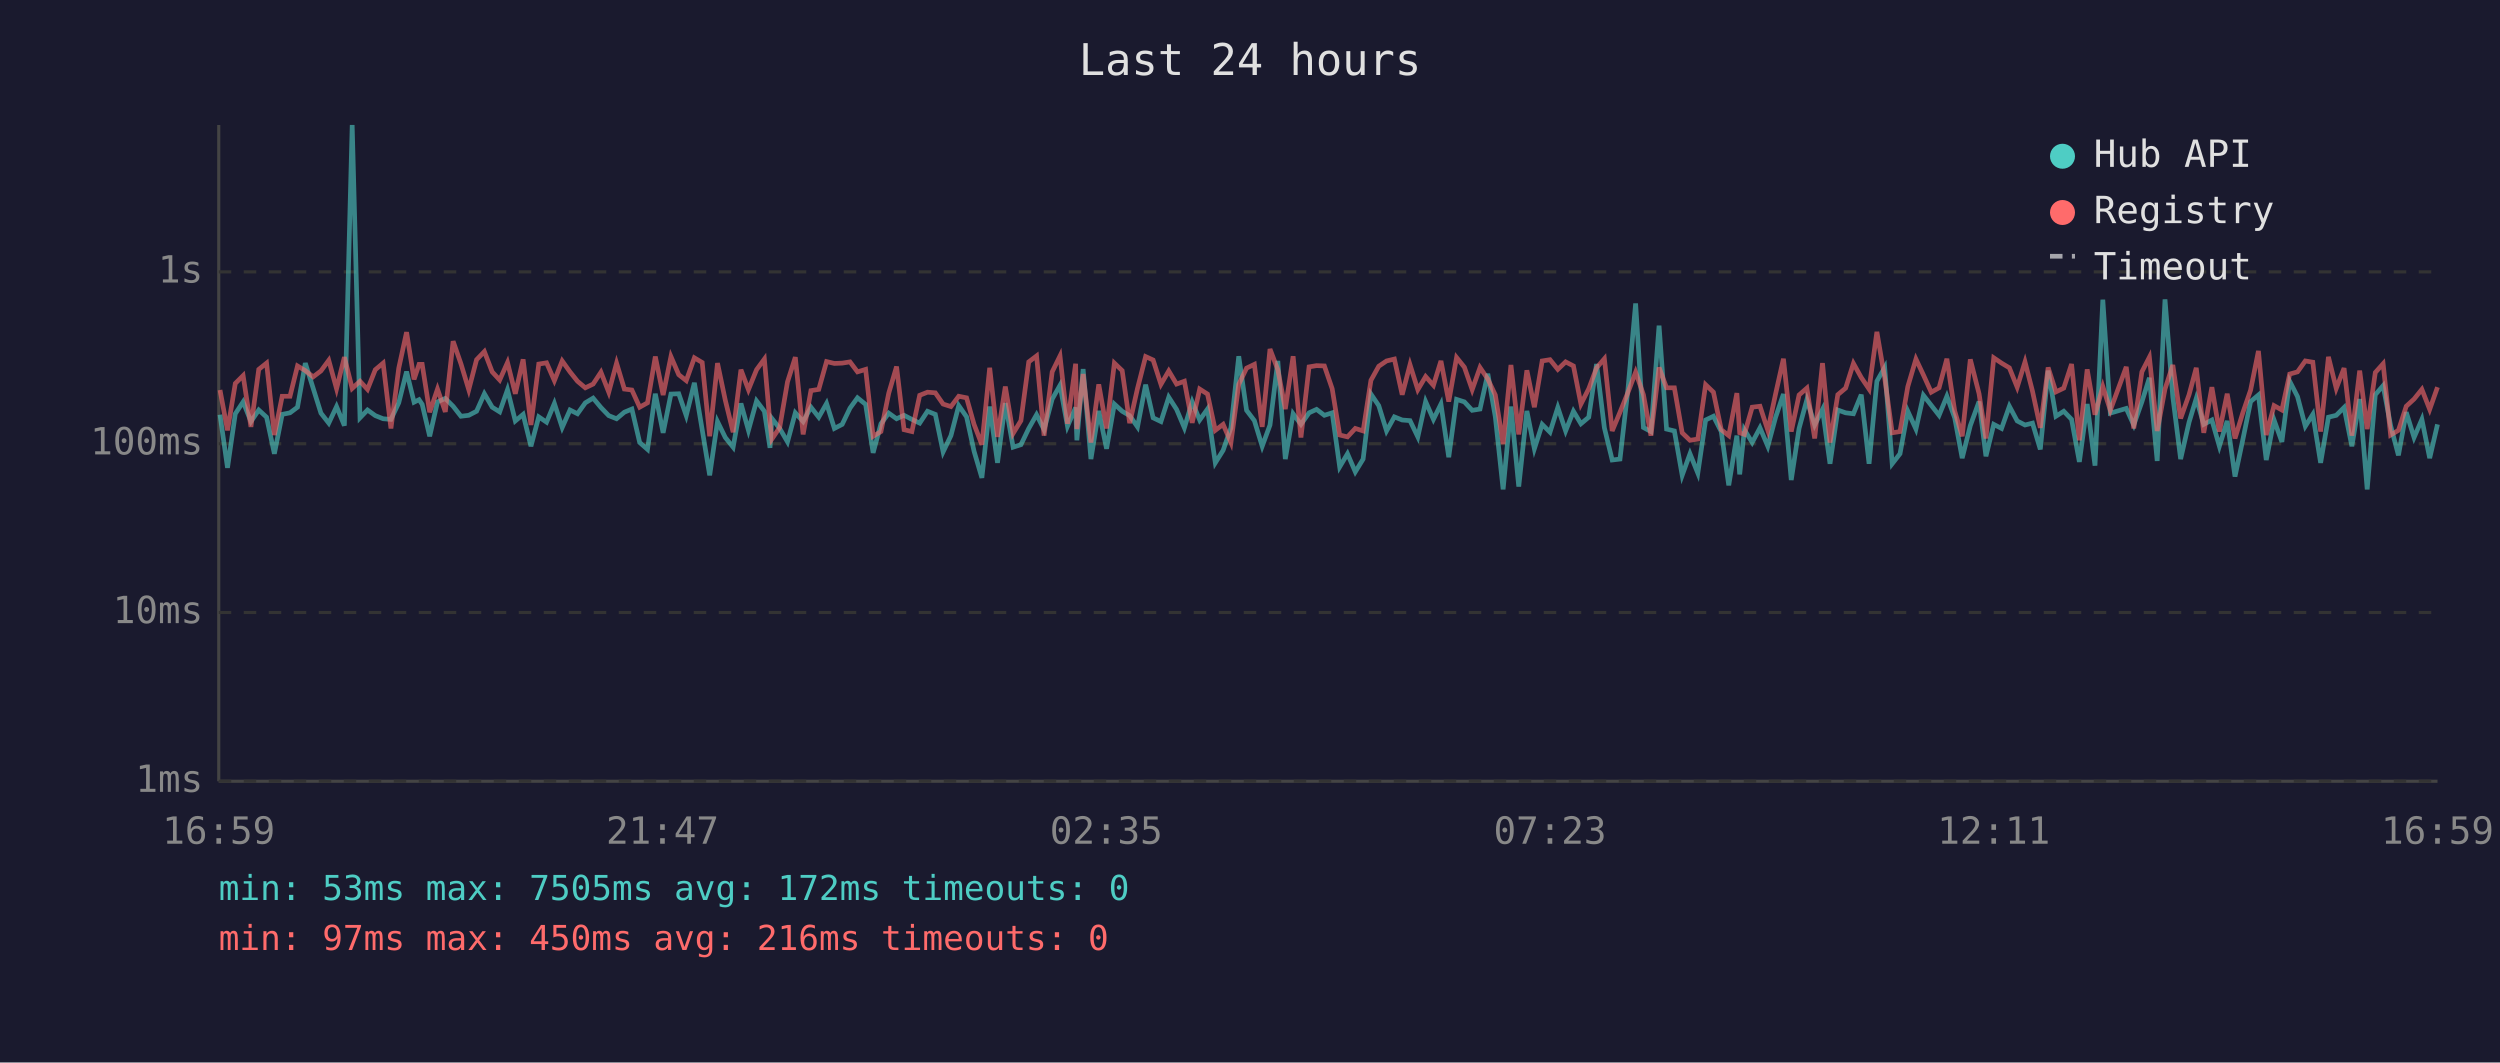
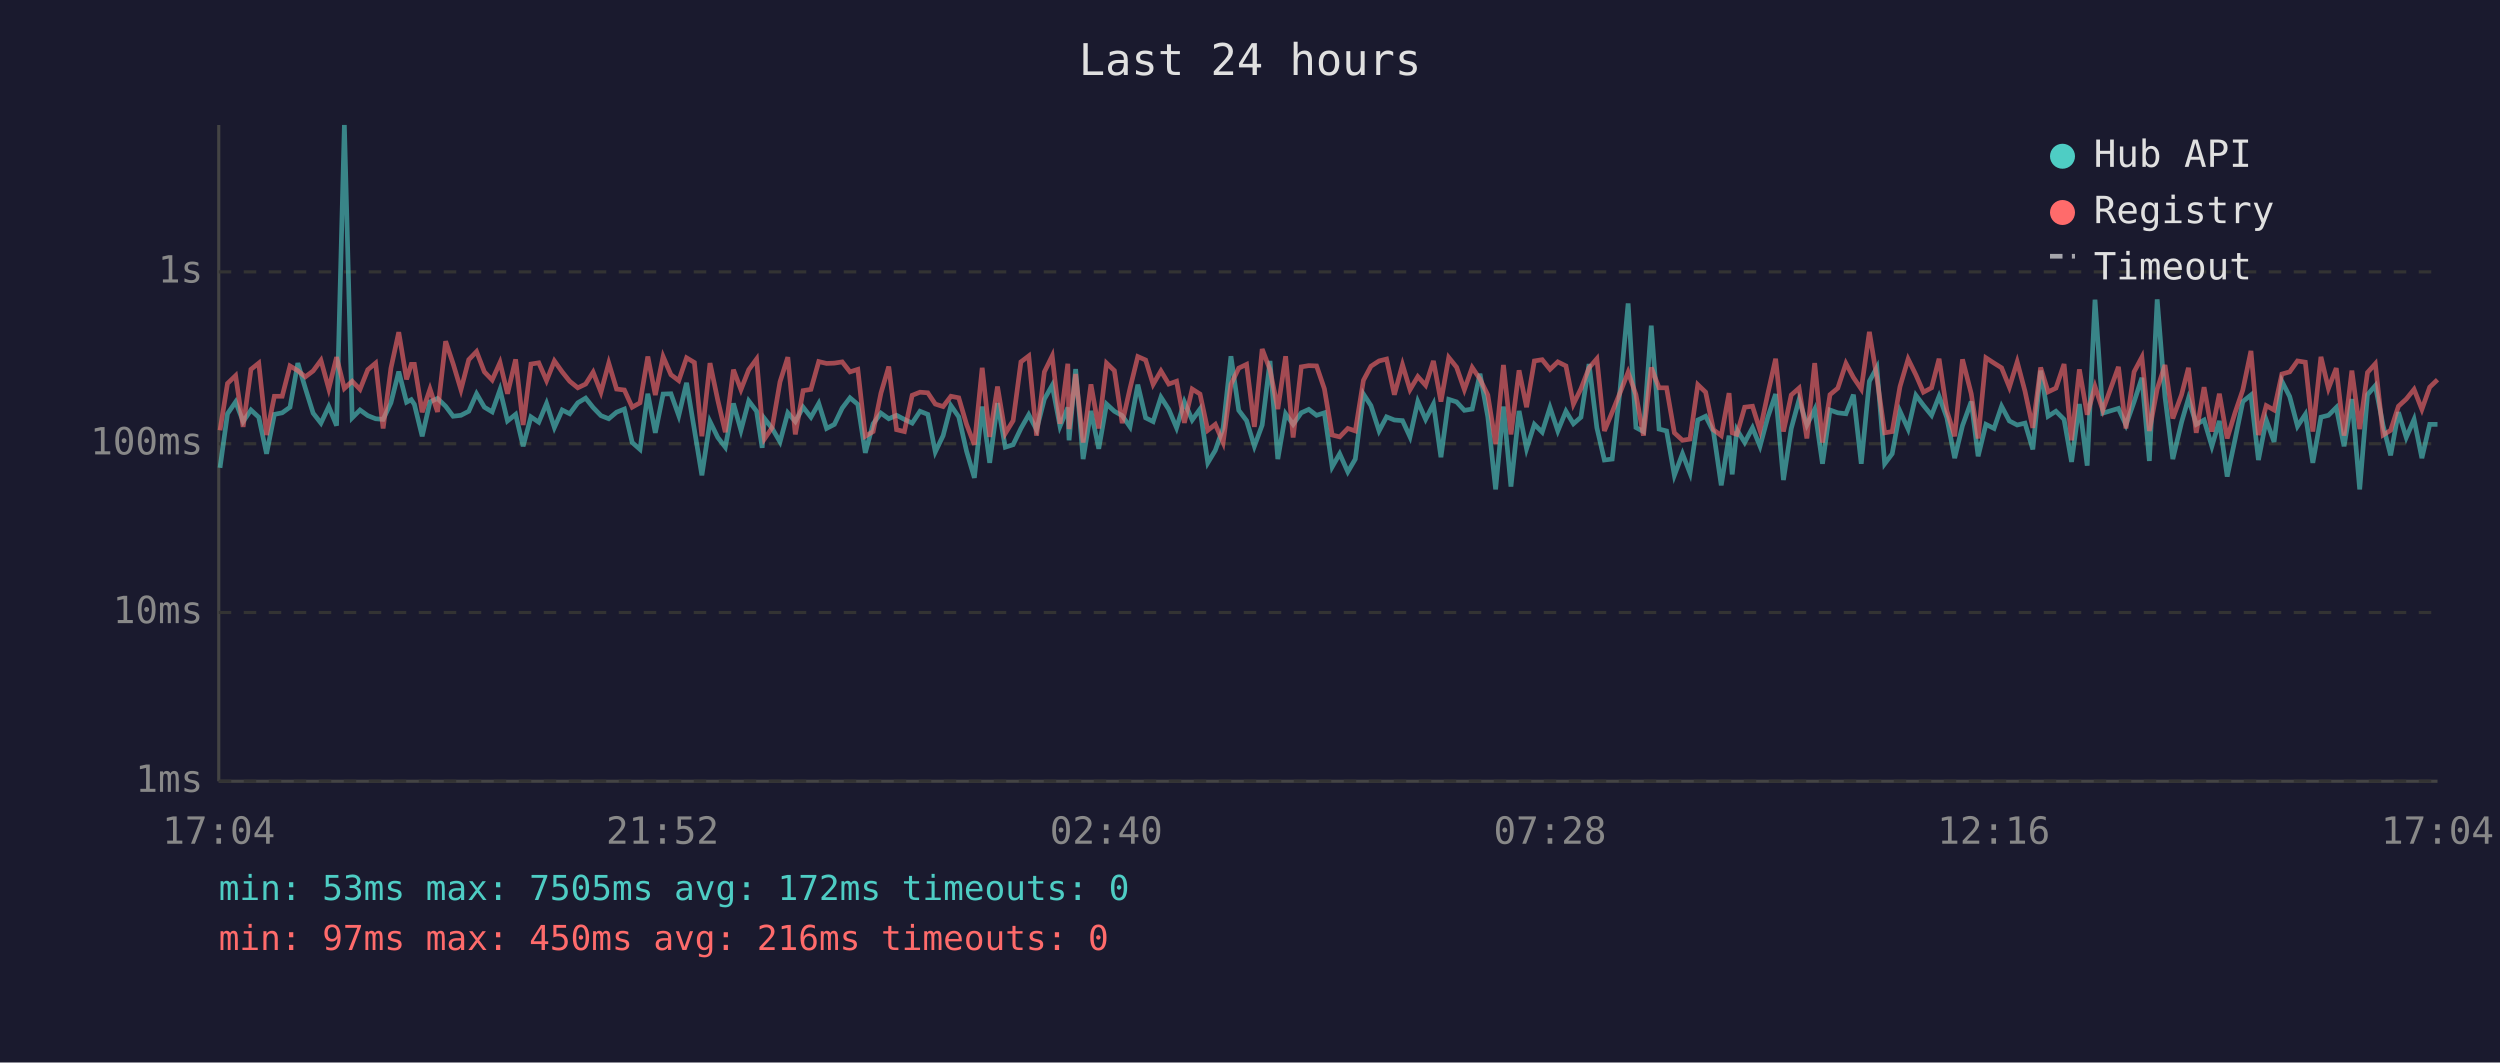
<svg xmlns="http://www.w3.org/2000/svg" viewBox="0 0 800 340" font-family="monospace" font-size="12">
  <rect width="800" height="340" fill="#1a1a2e" />
  <text x="400" y="24" fill="#e0e0e0" font-size="14" text-anchor="middle">Last 24 hours</text>
  <line x1="70" y1="40" x2="70" y2="250" stroke="#444" stroke-width="1" />
  <line x1="70" y1="250" x2="780" y2="250" stroke="#444" stroke-width="1" />
  <line x1="70" y1="250" x2="780" y2="250" stroke="#333" stroke-width="1" stroke-dasharray="4" />
  <text x="65" y="250" fill="#888" text-anchor="end" dominant-baseline="middle">1ms</text>
  <line x1="70" y1="196" x2="780" y2="196" stroke="#333" stroke-width="1" stroke-dasharray="4" />
  <text x="65" y="196" fill="#888" text-anchor="end" dominant-baseline="middle">10ms</text>
  <line x1="70" y1="142" x2="780" y2="142" stroke="#333" stroke-width="1" stroke-dasharray="4" />
  <text x="65" y="142" fill="#888" text-anchor="end" dominant-baseline="middle">100ms</text>
  <line x1="70" y1="87" x2="780" y2="87" stroke="#333" stroke-width="1" stroke-dasharray="4" />
  <text x="65" y="87" fill="#888" text-anchor="end" dominant-baseline="middle">1s</text>
-   <text x="70" y="270" fill="#888" text-anchor="middle">16:59</text>
-   <text x="212" y="270" fill="#888" text-anchor="middle">21:47</text>
-   <text x="354" y="270" fill="#888" text-anchor="middle">02:35</text>
-   <text x="496" y="270" fill="#888" text-anchor="middle">07:23</text>
-   <text x="638" y="270" fill="#888" text-anchor="middle">12:11</text>
-   <text x="780" y="270" fill="#888" text-anchor="middle">16:59</text>
-   <polyline points="70.4,132.7 72.8,149.7 75.3,132.4 77.8,128.6 80.3,134.9 82.8,131.2 85.3,133.5 87.8,145.2 90.3,132.6 92.8,132.1 95.2,130.3 97.7,116.2 100.2,124.2 102.7,132.2 105.2,135.4 107.7,130.1 110.2,136.2 112.7,40.0 115.2,133.7 117.6,131.2 120.1,133.0 122.6,134.0 125.1,134.2 127.6,128.9 130.1,118.9 132.5,128.7 134.1,127.9 135.1,129.4 137.5,139.6 140.0,128.6 142.5,127.5 145.0,130.0 147.5,133.2 150.0,132.9 152.5,131.6 155.0,126.0 157.5,130.3 159.9,131.8 162.4,124.7 164.9,134.7 167.4,132.6 169.9,142.8 172.4,133.4 174.9,135.1 177.4,129.1 179.9,136.8 182.4,131.2 184.8,132.4 187.3,128.9 189.8,127.4 192.3,130.4 194.8,133.0 197.3,134.0 199.8,131.9 202.2,130.9 204.7,141.6 207.2,143.8 209.7,126.0 212.2,138.5 214.7,126.1 217.2,126.0 219.6,133.0 222.2,122.5 224.7,137.5 227.1,152.1 229.6,134.9 232.1,140.0 234.6,143.1 237.1,129.1 239.5,137.7 242.1,128.3 244.6,131.6 246.4,143.3 247.0,133.9 249.5,137.1 252.0,141.4 254.5,132.1 257.0,134.9 259.5,130.3 262.0,133.5 264.5,129.1 267.0,137.1 269.5,135.8 272.0,130.6 274.4,127.3 277.0,129.4 279.4,144.9 281.9,135.6 284.4,132.2 286.9,134.0 289.3,132.9 291.8,134.2 294.3,135.4 296.8,131.6 299.3,132.6 301.8,144.6 304.3,139.4 306.8,129.8 309.3,133.4 311.7,144.4 314.2,152.9 316.7,130.1 319.2,148.1 321.7,129.0 324.2,143.1 326.7,142.3 329.2,137.1 331.7,132.7 334.1,137.5 336.7,127.7 339.2,123.3 341.6,136.4 344.2,130.4 344.6,140.9 346.6,118.1 349.1,146.9 351.6,131.5 354.1,143.6 356.6,129.3 359.1,131.6 361.5,133.0 364.0,136.6 366.6,123.1 369.0,133.7 371.5,134.9 374.0,127.1 376.5,131.0 379.0,136.9 381.5,128.6 383.9,134.4 386.4,130.9 388.9,148.1 391.4,144.1 393.9,136.9 396.4,114.0 398.9,131.3 401.4,134.6 403.9,142.8 406.4,136.0 408.9,115.5 411.3,146.9 413.8,132.4 416.3,135.8 418.9,132.1 421.3,131.0 423.8,132.9 426.3,132.1 428.7,149.4 431.2,145.2 433.7,151.0 436.2,146.9 438.7,126.1 441.2,129.8 443.7,137.9 446.2,133.4 448.7,134.4 451.2,134.6 453.7,139.8 456.2,128.5 458.7,134.2 461.1,129.3 463.6,146.3 466.1,127.8 468.6,128.6 471.1,131.3 473.6,130.9 476.1,119.6 478.5,133.4 481.0,156.6 483.5,130.1 486.0,155.7 488.6,131.5 491.0,143.6 493.5,135.8 496.0,138.3 498.5,130.4 501.0,137.9 503.5,131.6 505.9,135.6 508.4,133.5 510.9,116.5 513.4,136.9 515.9,147.2 518.4,146.9 520.9,125.0 523.4,97.1 525.9,136.8 528.3,138.1 530.9,104.2 533.3,137.3 535.8,137.9 538.3,152.1 540.8,145.2 543.3,151.4 545.8,134.4 548.3,133.2 550.8,138.1 553.2,155.3 555.8,139.4 556.7,151.8 558.2,137.5 560.7,141.6 563.2,136.9 565.7,142.8 568.2,133.5 570.7,126.1 573.2,153.6 575.7,137.1 578.2,127.9 580.7,136.0 583.2,131.0 585.6,148.4 588.1,131.2 590.6,132.1 593.1,132.4 595.6,126.3 598.1,148.4 600.6,122.0 603.1,117.6 605.5,148.4 608.0,145.2 610.5,131.6 613.1,137.3 615.5,126.5 618.0,129.7 620.5,132.9 623.0,126.8 625.5,133.7 627.9,146.6 630.5,136.2 633.3,128.5 635.5,146.0 638.0,135.8 640.5,137.1 643.0,130.0 645.5,134.7 648.0,136.0 650.4,135.4 652.9,143.8 655.4,118.6 657.9,133.2 660.4,131.6 662.9,134.2 665.4,147.8 667.9,129.3 670.4,149.0 672.9,95.9 675.3,132.2 680.4,130.7 682.8,136.0 685.4,128.6 687.8,120.9 690.3,147.5 692.8,95.8 695.3,127.0 697.8,146.9 700.5,135.1 702.8,127.5 705.2,135.8 707.8,134.4 710.2,142.8 712.7,134.7 715.2,152.5 717.7,140.7 720.2,128.5 722.7,126.4 725.2,147.2 727.7,134.4 730.2,141.4 732.7,122.0 735.2,126.9 737.7,136.4 740.1,132.6 742.6,148.1 745.1,133.5 747.6,132.9 750.1,130.4 752.6,142.8 755.1,127.7 757.5,156.6 760.1,126.3 762.6,123.4 765.0,136.2 767.5,145.7 770.0,131.9 772.5,140.0 775.0,134.2 777.5,146.6 780.0,135.8" fill="none" stroke="#4ecdc4" stroke-width="1.5" opacity="0.6" />
-   <polyline points="70.4,124.8 72.8,137.7 75.3,122.7 77.8,120.2 80.3,136.6 82.8,118.2 85.3,116.2 87.8,139.2 90.3,126.8 92.8,126.8 95.2,117.1 97.7,118.6 100.2,120.6 102.7,118.7 105.2,115.3 107.7,124.4 110.2,114.3 112.7,124.3 115.2,122.0 117.6,124.6 120.1,118.3 122.6,116.2 125.1,137.1 127.6,117.8 130.1,106.3 132.5,121.4 134.1,116.6 135.1,116.6 137.5,131.9 140.0,124.5 142.5,131.8 145.0,109.2 147.5,116.4 150.0,124.7 152.5,115.1 155.0,112.5 157.5,119.0 159.9,121.6 162.4,116.0 164.9,126.0 167.4,115.0 169.9,136.0 172.4,116.5 174.9,116.1 177.4,121.8 179.9,115.5 182.4,119.0 184.8,122.0 187.3,124.1 189.8,122.9 192.3,119.1 194.8,125.5 197.3,116.2 199.8,124.5 202.2,124.8 204.7,130.3 207.2,128.9 209.7,114.1 212.2,126.4 214.7,114.1 217.2,119.9 219.6,121.8 222.2,114.5 224.7,116.0 227.1,139.6 229.6,116.2 232.1,128.1 234.6,138.3 237.1,118.3 239.5,124.7 242.1,118.3 244.6,114.9 246.4,135.4 247.0,140.5 249.5,136.8 252.0,122.2 254.5,114.3 257.0,139.0 259.5,125.0 262.0,124.6 264.5,115.7 267.0,116.3 269.5,116.2 272.0,115.8 274.4,119.0 277.0,118.2 279.4,139.6 281.9,138.1 284.4,125.8 286.9,117.3 289.3,137.5 291.8,138.1 294.3,126.5 296.8,125.5 299.3,125.7 301.8,129.3 304.3,130.1 306.8,126.8 309.3,127.3 311.7,135.8 314.2,142.3 316.7,117.7 319.2,139.8 321.7,123.7 324.2,138.7 326.7,134.6 329.2,115.8 331.7,113.9 334.1,139.4 336.7,119.0 339.2,113.9 341.6,135.6 344.2,116.4 344.6,137.3 346.6,119.7 349.1,141.6 351.6,123.0 354.1,137.1 356.6,116.2 359.1,118.6 361.5,135.4 364.0,124.3 366.6,114.1 369.0,115.2 371.5,123.0 374.0,118.7 376.5,122.9 379.0,122.0 381.5,135.3 383.9,124.5 386.4,126.1 388.9,137.7 391.4,135.8 393.9,141.6 396.4,123.0 398.9,117.8 401.4,116.6 403.9,136.6 406.4,111.7 408.9,118.3 411.3,130.9 413.8,114.0 416.3,140.0 418.9,117.4 421.3,117.0 423.8,117.1 426.3,124.4 428.7,139.2 431.2,139.8 433.7,137.1 436.2,137.9 438.7,121.7 441.2,117.2 443.7,115.5 446.2,114.9 448.7,126.3 451.2,116.7 453.7,124.7 456.2,120.5 458.7,123.3 461.1,115.5 463.6,128.5 466.1,114.4 468.6,117.5 471.1,124.7 473.6,117.6 476.1,121.3 478.5,126.4 481.0,142.1 483.5,116.8 486.0,139.0 488.6,118.5 491.0,130.3 493.5,115.5 496.0,115.1 498.5,118.2 501.0,115.8 503.5,117.1 505.9,129.3 508.4,124.4 510.9,117.7 513.4,114.8 515.9,137.9 518.4,131.9 520.9,125.7 523.4,119.1 525.9,126.3 528.3,139.4 530.9,117.6 533.3,124.1 535.8,124.1 538.3,138.5 540.8,140.9 543.3,140.5 545.8,123.1 548.3,125.5 550.8,137.5 553.2,139.4 555.8,125.8 556.7,138.5 558.2,139.0 560.7,130.3 563.2,130.0 565.7,137.7 568.2,126.0 570.7,114.8 573.2,138.1 575.7,126.4 578.2,124.2 580.7,140.3 583.2,116.2 585.6,141.6 588.1,126.3 590.6,124.2 593.1,116.3 595.6,120.8 598.1,124.5 600.6,106.2 603.1,120.9 605.5,138.5 608.0,138.1 610.5,123.7 613.1,114.9 615.5,120.0 618.0,125.5 620.5,124.1 623.0,114.8 625.5,131.5 627.9,139.6 630.5,115.0 633.3,126.0 635.5,140.3 638.0,114.5 640.5,116.2 643.0,117.7 645.5,123.9 648.0,115.8 650.4,125.2 652.9,136.9 655.4,117.6 657.9,125.4 660.4,124.2 662.9,116.5 665.4,140.9 667.9,118.2 670.4,132.7 672.9,123.7 675.3,131.3 680.4,117.4 682.8,137.1 685.4,119.0 687.8,114.3 690.3,137.9 692.8,124.5 695.3,116.8 697.8,133.9 700.5,126.3 702.8,117.7 705.2,138.5 707.8,123.9 710.2,138.1 712.7,126.0 715.2,140.3 717.7,132.1 720.2,124.8 722.7,112.3 725.2,139.2 727.7,129.8 730.2,131.2 732.7,119.7 735.2,119.0 737.7,115.5 740.1,115.9 742.6,138.1 745.1,114.2 747.6,124.3 750.1,117.8 752.6,139.4 755.1,118.6 757.5,137.3 760.1,119.2 762.6,116.4 765.0,139.2 767.5,137.7 770.0,130.0 772.5,127.7 775.0,124.6 777.5,131.0 780.0,123.9" fill="none" stroke="#ff6b6b" stroke-width="1.5" opacity="0.6" />
+   <text x="70" y="270" fill="#888" text-anchor="middle">17:04</text>
+   <text x="212" y="270" fill="#888" text-anchor="middle">21:52</text>
+   <text x="354" y="270" fill="#888" text-anchor="middle">02:40</text>
+   <text x="496" y="270" fill="#888" text-anchor="middle">07:28</text>
+   <text x="638" y="270" fill="#888" text-anchor="middle">12:16</text>
+   <text x="780" y="270" fill="#888" text-anchor="middle">17:04</text>
+   <polyline points="70.4,149.7 72.8,132.4 75.4,128.6 77.8,134.9 80.3,131.2 82.8,133.5 85.3,145.2 87.8,132.6 90.3,132.1 92.8,130.3 95.3,116.2 97.7,124.2 100.2,132.2 102.7,135.4 105.2,130.1 107.7,136.2 110.2,40.0 112.7,133.7 115.2,131.2 117.7,133.0 120.2,134.0 122.6,134.2 125.1,128.9 127.6,118.9 130.1,128.7 131.6,127.9 132.6,129.4 135.1,139.6 137.6,128.6 140.0,127.5 142.6,130.0 145.0,133.2 147.5,132.9 150.0,131.6 152.5,126.0 155.0,130.3 157.5,131.8 160.0,124.7 162.4,134.7 165.0,132.6 167.4,142.8 169.9,133.4 172.4,135.1 174.9,129.1 177.4,136.8 179.9,131.2 182.3,132.4 184.9,128.9 187.4,127.4 189.8,130.4 192.3,133.0 194.8,134.0 197.3,131.9 199.8,130.9 202.3,141.6 204.8,143.8 207.3,126.0 209.7,138.5 212.2,126.1 214.7,126.0 217.2,133.0 219.7,122.5 222.2,137.5 224.6,152.1 227.2,134.9 229.7,140.0 232.1,143.1 234.7,129.1 237.1,137.7 239.6,128.3 242.1,131.6 243.9,143.3 244.6,133.9 247.1,137.1 249.6,141.4 252.1,132.1 254.5,134.9 257.0,130.3 259.5,133.5 262.0,129.1 264.5,137.1 267.0,135.8 269.5,130.6 272.0,127.3 274.5,129.4 276.9,144.9 279.4,135.6 281.9,132.2 284.4,134.0 286.9,132.9 289.4,134.2 291.9,135.4 294.4,131.6 296.9,132.6 299.3,144.6 301.8,139.4 304.3,129.8 306.8,133.4 309.3,144.4 311.8,152.9 314.3,130.1 316.7,148.1 319.2,129.0 321.7,143.1 324.2,142.3 326.7,137.1 329.2,132.7 331.7,137.5 334.2,127.7 336.7,123.3 339.2,136.4 341.7,130.4 342.1,140.9 344.2,118.1 346.6,146.9 349.1,131.5 351.6,143.6 354.1,129.3 356.6,131.6 359.1,133.0 361.6,136.6 364.1,123.1 366.6,133.7 369.0,134.9 371.5,127.1 374.0,131.0 376.5,136.9 379.0,128.6 381.5,134.4 384.0,130.9 386.5,148.1 388.9,144.1 391.4,136.9 393.9,114.0 396.4,131.3 398.9,134.6 401.4,142.8 403.9,136.0 406.4,115.5 408.9,146.9 411.4,132.4 413.8,135.8 416.4,132.1 418.8,131.0 421.3,132.9 423.8,132.1 426.3,149.4 428.7,145.2 431.3,151.0 433.7,146.9 436.3,126.1 438.7,129.8 441.3,137.9 443.7,133.4 446.2,134.4 448.8,134.6 451.2,139.8 453.7,128.5 456.2,134.2 458.7,129.3 461.1,146.3 463.6,127.8 466.1,128.6 468.6,131.3 471.1,130.9 473.6,119.6 476.1,133.4 478.6,156.6 481.1,130.1 483.5,155.7 486.1,131.5 488.5,143.6 491.0,135.8 493.5,138.3 496.0,130.4 498.5,137.9 501.1,131.6 503.5,135.6 505.9,133.5 508.5,116.5 511.0,136.9 513.4,147.2 515.9,146.9 518.4,125.0 521.0,97.1 523.5,136.8 525.9,138.1 528.4,104.2 530.9,137.3 533.3,137.9 535.8,152.1 538.4,145.2 540.8,151.4 543.3,134.4 545.8,133.2 548.3,138.1 550.8,155.3 553.3,139.4 554.3,151.8 555.8,137.5 558.3,141.6 560.8,136.9 563.2,142.8 565.7,133.5 568.2,126.1 570.7,153.6 573.2,137.1 575.7,127.9 578.2,136.0 580.7,131.0 583.2,148.4 585.6,131.2 588.1,132.1 590.7,132.4 593.1,126.3 595.6,148.4 598.2,122.0 600.6,117.6 603.1,148.4 605.5,145.2 608.0,131.6 610.6,137.3 613.1,126.5 615.5,129.7 618.1,132.9 620.5,126.8 623.0,133.7 625.5,146.6 628.0,136.2 630.8,128.5 633.0,146.0 635.5,135.8 638.1,137.1 640.5,130.0 643.0,134.7 645.5,136.0 648.0,135.4 650.5,143.8 653.0,118.6 655.4,133.2 657.9,131.6 660.5,134.2 662.9,147.8 665.4,129.3 667.9,149.0 670.4,95.9 672.9,132.2 677.9,130.7 680.3,136.0 682.9,128.6 685.4,120.9 687.8,147.5 690.3,95.8 692.8,127.0 695.3,146.9 698.1,135.1 700.3,127.5 702.8,135.8 705.3,134.4 707.8,142.8 710.2,134.7 712.7,152.5 715.2,140.7 717.7,128.5 720.3,126.4 722.7,147.2 725.2,134.4 727.7,141.4 730.2,122.0 732.7,126.9 735.2,136.4 737.7,132.6 740.1,148.1 742.7,133.5 745.1,132.9 747.6,130.4 750.1,142.8 752.6,127.7 755.1,156.6 757.6,126.3 760.1,123.4 762.6,136.2 765.0,145.7 767.5,131.9 770.0,140.0 772.5,134.2 775.0,146.6 777.5,135.8 780.0,135.8" fill="none" stroke="#4ecdc4" stroke-width="1.5" opacity="0.6" />
+   <polyline points="70.4,137.7 72.8,122.7 75.4,120.2 77.8,136.6 80.3,118.2 82.8,116.2 85.3,139.2 87.8,126.8 90.3,126.8 92.8,117.1 95.3,118.6 97.7,120.6 100.2,118.7 102.7,115.3 105.2,124.4 107.7,114.3 110.2,124.3 112.7,122.0 115.2,124.6 117.7,118.3 120.2,116.2 122.6,137.1 125.1,117.8 127.6,106.3 130.1,121.4 131.6,116.6 132.6,116.6 135.1,131.9 137.6,124.5 140.0,131.8 142.6,109.2 145.0,116.4 147.5,124.7 150.0,115.1 152.5,112.5 155.0,119.0 157.5,121.6 160.0,116.0 162.4,126.0 165.0,115.0 167.4,136.0 169.9,116.5 172.4,116.1 174.9,121.8 177.4,115.5 179.9,119.0 182.3,122.0 184.9,124.1 187.4,122.9 189.8,119.1 192.3,125.5 194.8,116.2 197.3,124.5 199.8,124.8 202.3,130.3 204.8,128.9 207.3,114.1 209.7,126.4 212.2,114.1 214.7,119.9 217.2,121.8 219.7,114.5 222.2,116.0 224.6,139.6 227.2,116.2 229.7,128.1 232.1,138.3 234.7,118.3 237.1,124.7 239.6,118.3 242.1,114.9 243.9,135.4 244.6,140.5 247.1,136.8 249.6,122.2 252.1,114.3 254.5,139.0 257.0,125.0 259.5,124.6 262.0,115.7 264.5,116.3 267.0,116.2 269.5,115.8 272.0,119.0 274.5,118.2 276.9,139.6 279.4,138.1 281.9,125.8 284.4,117.3 286.9,137.5 289.4,138.1 291.9,126.5 294.4,125.5 296.9,125.7 299.3,129.3 301.8,130.1 304.3,126.8 306.8,127.3 309.3,135.8 311.8,142.3 314.3,117.7 316.7,139.8 319.2,123.7 321.7,138.7 324.2,134.6 326.7,115.8 329.2,113.9 331.7,139.4 334.2,119.0 336.7,113.9 339.2,135.6 341.7,116.4 342.1,137.3 344.2,119.7 346.6,141.6 349.1,123.0 351.6,137.1 354.1,116.2 356.6,118.6 359.1,135.4 361.6,124.3 364.1,114.1 366.6,115.2 369.0,123.0 371.5,118.7 374.0,122.9 376.5,122.0 379.0,135.3 381.5,124.5 384.0,126.1 386.5,137.7 388.9,135.8 391.4,141.6 393.9,123.0 396.4,117.8 398.9,116.6 401.4,136.6 403.9,111.7 406.4,118.3 408.9,130.9 411.4,114.0 413.8,140.0 416.4,117.4 418.8,117.0 421.3,117.1 423.8,124.4 426.3,139.2 428.7,139.8 431.3,137.1 433.7,137.9 436.3,121.7 438.7,117.2 441.3,115.5 443.7,114.9 446.2,126.3 448.8,116.7 451.2,124.7 453.7,120.5 456.2,123.3 458.7,115.5 461.1,128.5 463.6,114.4 466.1,117.5 468.6,124.7 471.1,117.6 473.6,121.3 476.1,126.4 478.6,142.1 481.1,116.8 483.5,139.0 486.1,118.5 488.5,130.3 491.0,115.5 493.5,115.1 496.0,118.2 498.5,115.8 501.1,117.1 503.5,129.3 505.9,124.4 508.5,117.7 511.0,114.8 513.4,137.9 515.9,131.9 518.4,125.7 521.0,119.1 523.5,126.3 525.9,139.4 528.4,117.6 530.9,124.1 533.3,124.1 535.8,138.5 538.4,140.9 540.8,140.5 543.3,123.1 545.8,125.5 548.3,137.5 550.8,139.4 553.3,125.8 554.3,138.5 555.8,139.0 558.3,130.3 560.8,130.0 563.2,137.7 565.7,126.0 568.2,114.8 570.7,138.1 573.2,126.4 575.7,124.2 578.2,140.3 580.7,116.2 583.2,141.6 585.6,126.3 588.1,124.2 590.7,116.3 593.1,120.8 595.6,124.5 598.2,106.2 600.6,120.9 603.1,138.5 605.5,138.1 608.0,123.7 610.6,114.9 613.1,120.0 615.5,125.5 618.1,124.1 620.5,114.8 623.0,131.5 625.5,139.6 628.0,115.0 630.8,126.0 633.0,140.3 635.5,114.5 638.1,116.2 640.5,117.7 643.0,123.9 645.5,115.8 648.0,125.2 650.5,136.9 653.0,117.6 655.4,125.4 657.9,124.2 660.5,116.5 662.9,140.9 665.4,118.2 667.9,132.7 670.4,123.7 672.9,131.3 677.9,117.4 680.3,137.1 682.9,119.0 685.4,114.3 687.8,137.9 690.3,124.5 692.8,116.8 695.3,133.9 698.1,126.3 700.3,117.7 702.8,138.5 705.3,123.9 707.8,138.1 710.2,126.0 712.7,140.3 715.2,132.1 717.7,124.8 720.3,112.3 722.7,139.2 725.2,129.8 727.7,131.2 730.2,119.7 732.7,119.0 735.2,115.5 737.7,115.9 740.1,138.1 742.7,114.2 745.1,124.3 747.6,117.8 750.1,139.4 752.6,118.6 755.1,137.3 757.6,119.2 760.1,116.4 762.6,139.2 765.0,137.7 767.5,130.0 770.0,127.7 772.5,124.6 775.0,131.0 777.5,123.9 780.0,121.5" fill="none" stroke="#ff6b6b" stroke-width="1.5" opacity="0.6" />
  <circle cx="660" cy="50" r="4" fill="#4ecdc4" />
  <text x="670" y="50" fill="#e0e0e0" dominant-baseline="middle">Hub API</text>
  <circle cx="660" cy="68" r="4" fill="#ff6b6b" />
  <text x="670" y="68" fill="#e0e0e0" dominant-baseline="middle">Registry</text>
  <line x1="656" y1="82" x2="664" y2="82" stroke="#e0e0e0" stroke-width="1.5" stroke-dasharray="4,3" opacity="0.7" />
  <text x="670" y="86" fill="#e0e0e0" dominant-baseline="middle">Timeout</text>
  <text x="70" y="288" fill="#4ecdc4" font-size="11">min: 53ms  max: 7505ms  avg: 172ms  timeouts: 0</text>
  <text x="70" y="304" fill="#ff6b6b" font-size="11">min: 97ms  max: 450ms  avg: 216ms  timeouts: 0</text>
</svg>
